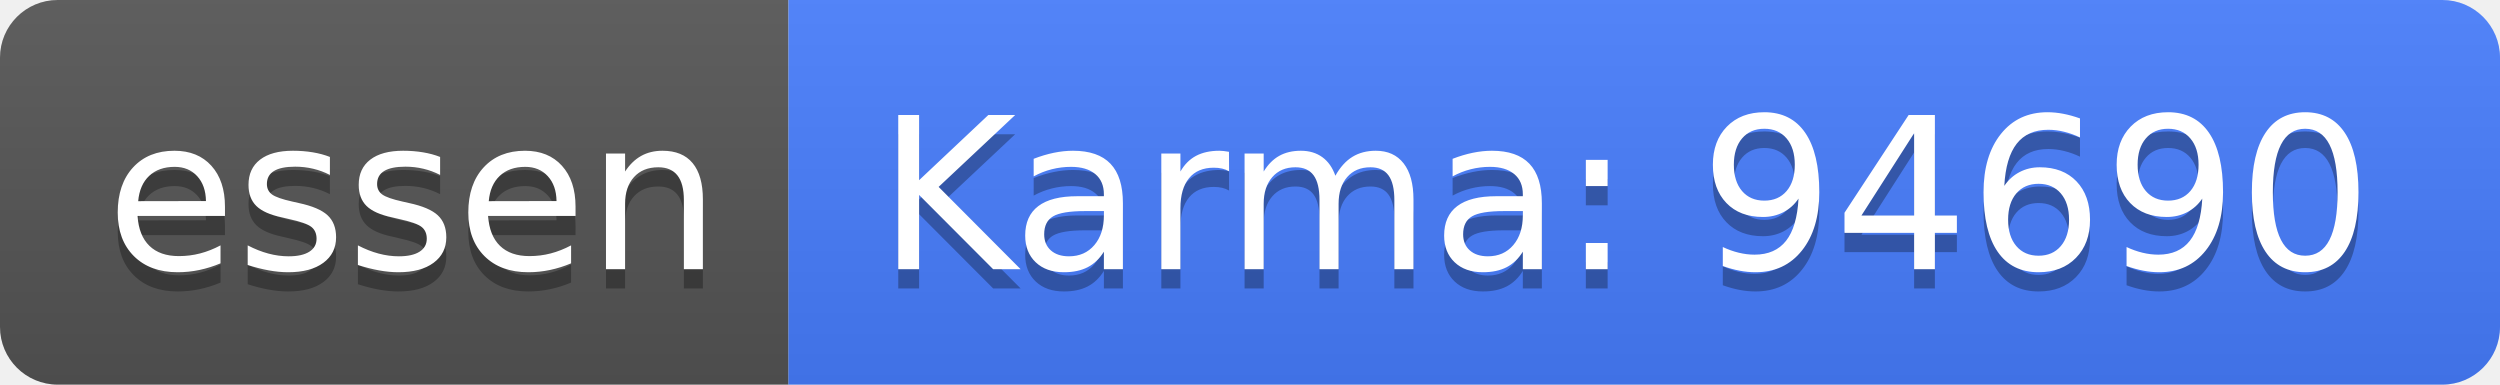
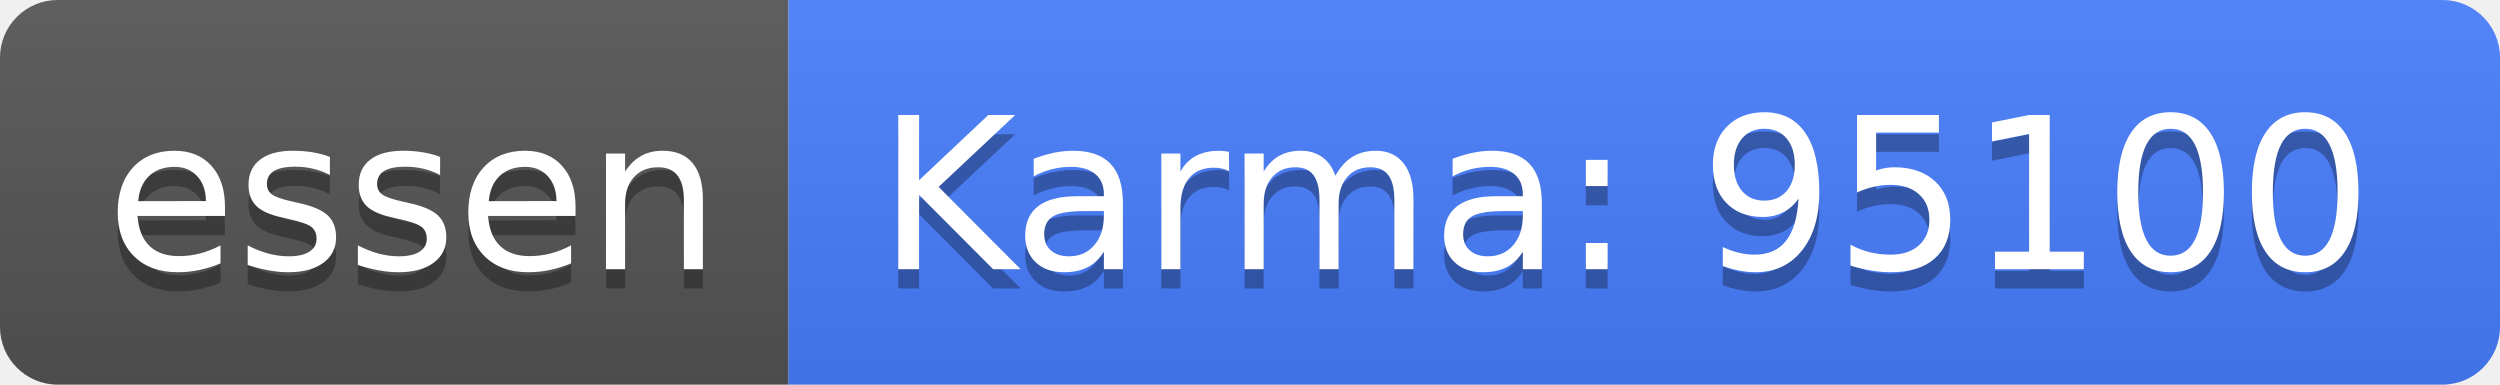
<svg xmlns="http://www.w3.org/2000/svg" width="130" height="20">
  <linearGradient id="b" x2="0" y2="100%">
    <stop offset="0" stop-color="#bbb" stop-opacity=".1" />
    <stop offset="1" stop-opacity=".1" />
  </linearGradient>
  <clipPath id="a">
    <rect width="130" height="20" rx="3" fill="#fff" />
  </clipPath>
  <g clip-path="url(#a)">
    <path fill="#555" d="M0 0h41v20H0z" />
    <path fill="#477eff" d="M41 0h89v20H41z" />
    <path fill="url(#b)" d="M0 0h130v20H0z" />
  </g>
  <g fill="#fff" text-anchor="middle" font-family="DejaVu Sans,Verdana,Geneva,sans-serif" font-size="110">
    <text x="215" y="150" fill="#010101" fill-opacity=".3" transform="scale(.1)" textLength="310">essen</text>
    <text x="215" y="140" transform="scale(.1)" textLength="310">essen</text>
-     <text x="845" y="150" fill="#010101" fill-opacity=".3" transform="scale(.1)" textLength="790">Karma: 94690</text>
-     <text x="845" y="140" transform="scale(.1)" textLength="790">Karma: 94690</text>
+     <text x="845" y="150" fill="#010101" fill-opacity=".3" transform="scale(.1)" textLength="790">Karma: 95100</text>
+     <text x="845" y="140" transform="scale(.1)" textLength="790">Karma: 95100</text>
  </g>
</svg>
